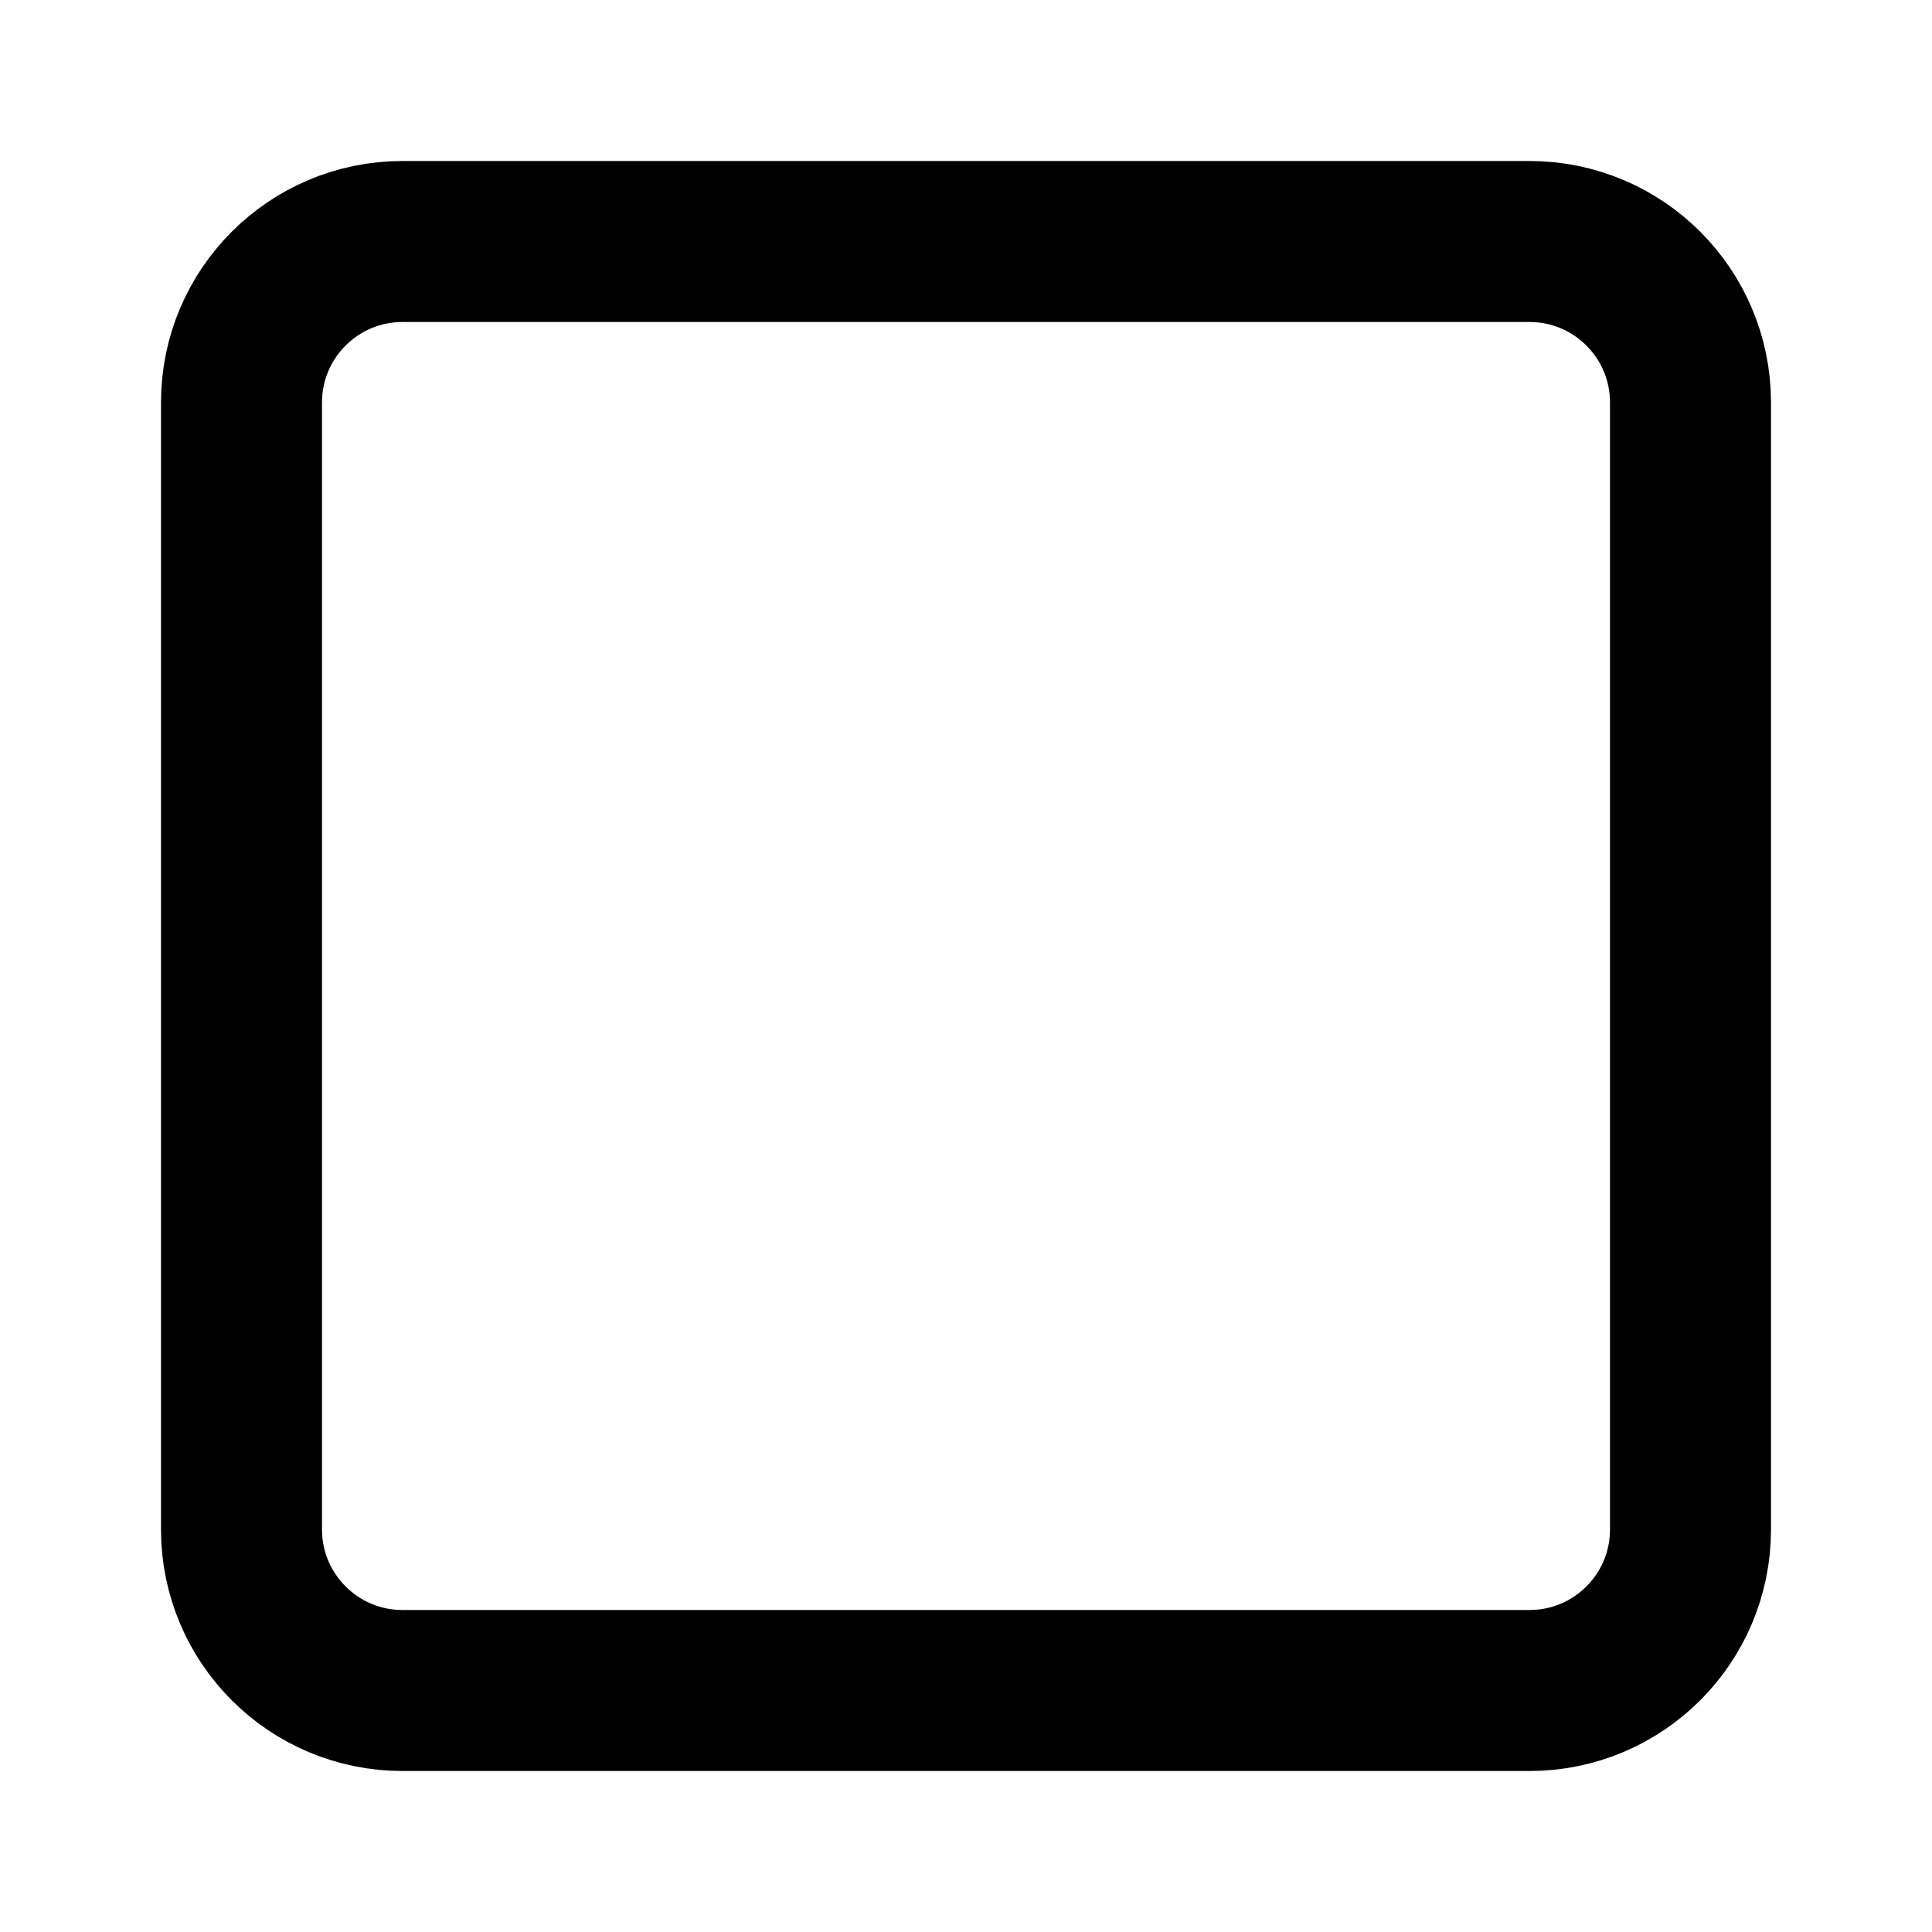
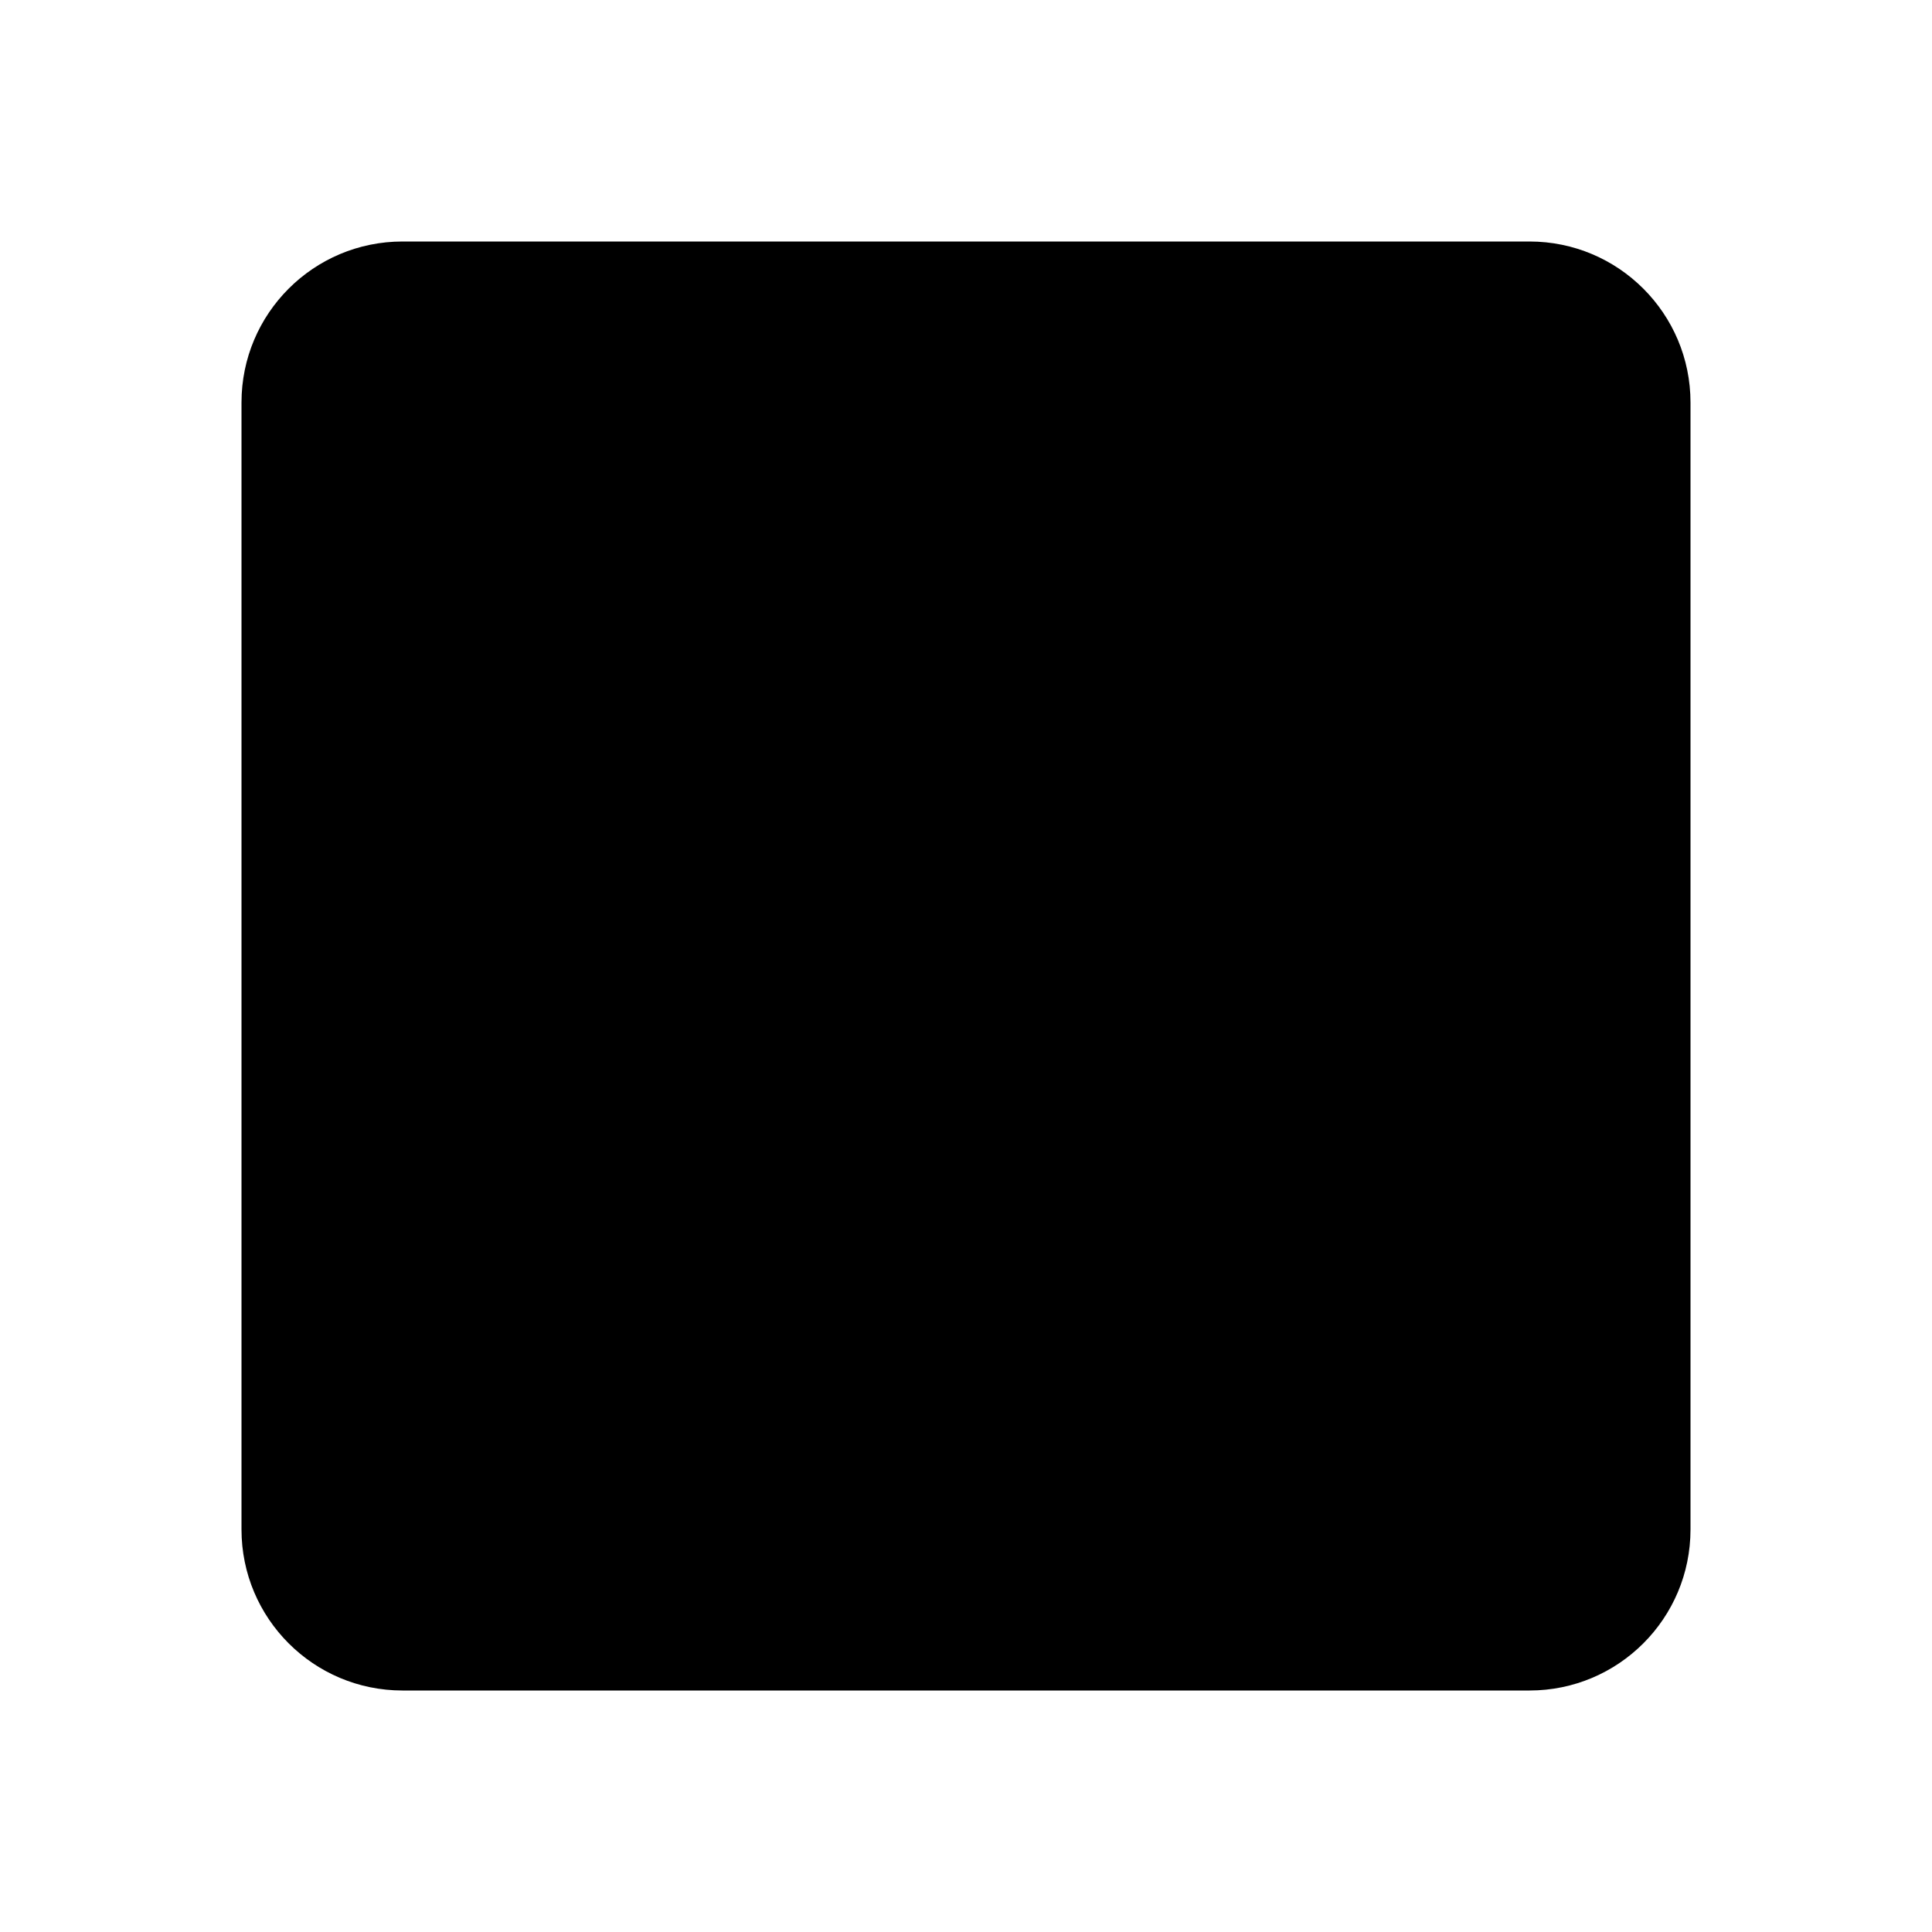
- <svg xmlns="http://www.w3.org/2000/svg" viewBox="0 0 24 24" fill="none" stroke="currentColor" stroke-width="2" stroke-linecap="round" stroke-linejoin="round">
+ <svg xmlns="http://www.w3.org/2000/svg" viewBox="0 0 24 24" fill="currentColor">
  <rect width="18" height="18" x="3" y="3" rx="2" />
</svg>
